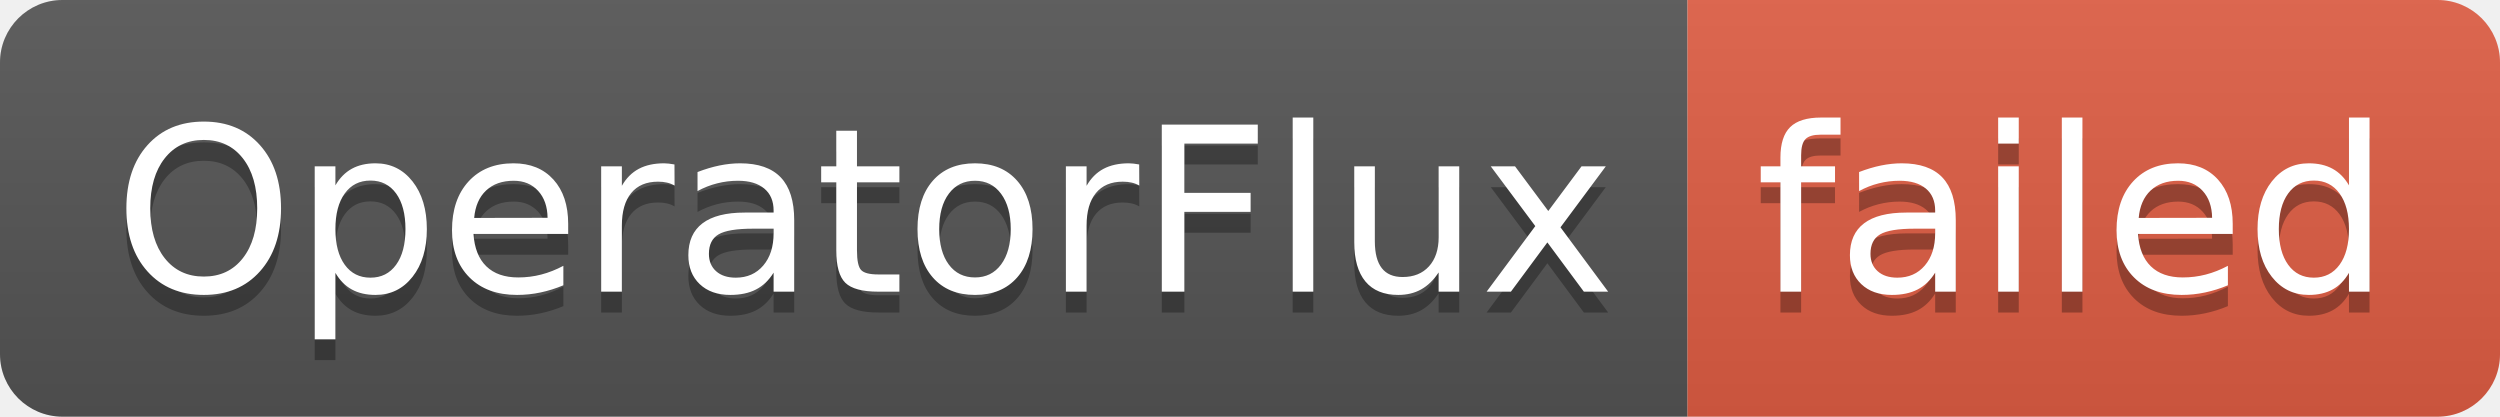
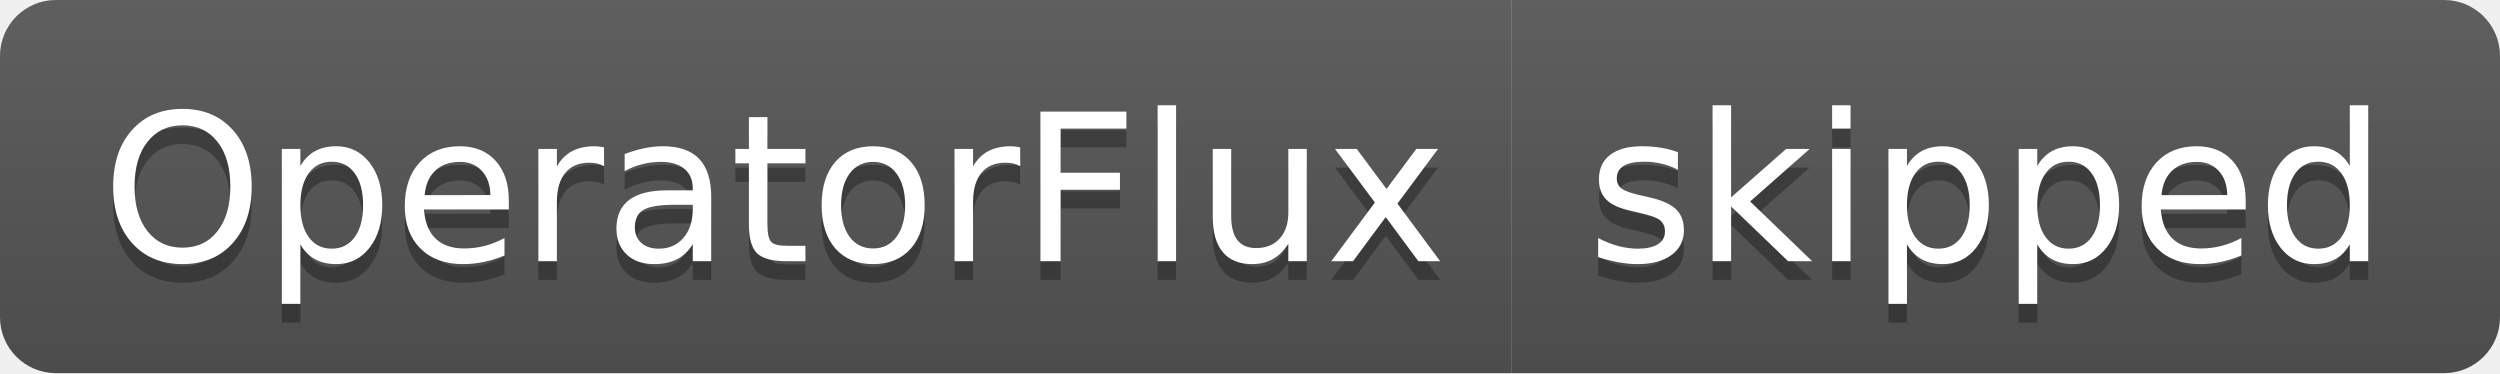
- <svg xmlns="http://www.w3.org/2000/svg" width="120" height="20" role="img" aria-label="OperatorFlux: failed">
+ <svg xmlns="http://www.w3.org/2000/svg" width="134" height="20" role="img" aria-label="OperatorFlux: skipped">
  <linearGradient id="s" x2="0" y2="100%">
    <stop offset="0" stop-color="#bbb" stop-opacity=".1" />
    <stop offset="1" stop-opacity=".1" />
  </linearGradient>
  <clipPath id="r">
-     <rect width="120" height="20" rx="3" fill="#fff" />
+     <rect width="134" height="20" rx="3" fill="#fff" />
  </clipPath>
  <g clip-path="url(#r)">
    <rect width="81" height="20" fill="#555" />
-     <rect x="81" width="39" height="20" fill="#e05d44" />
-     <rect width="120" height="20" fill="url(#s)" />
+     <rect x="81" width="53" height="20" fill="#555" />
+     <rect width="134" height="20" fill="url(#s)" />
  </g>
  <g fill="#fff" text-anchor="middle" font-family="Verdana,Geneva,DejaVu Sans,sans-serif" text-rendering="geometricPrecision" font-size="110">
    <text aria-hidden="true" x="415" y="150" fill="#010101" fill-opacity=".3" transform="scale(.1)" textLength="710">OperatorFlux</text>
    <text x="415" y="140" transform="scale(.1)" fill="#fff" textLength="710">OperatorFlux</text>
-     <text aria-hidden="true" x="995" y="150" fill="#010101" fill-opacity=".3" transform="scale(.1)" textLength="290">failed</text>
-     <text x="995" y="140" transform="scale(.1)" fill="#fff" textLength="290">failed</text>
+     <text aria-hidden="true" x="1065" y="150" fill="#010101" fill-opacity=".3" transform="scale(.1)" textLength="430">skipped</text>
+     <text x="1065" y="140" transform="scale(.1)" fill="#fff" textLength="430">skipped</text>
  </g>
</svg>
